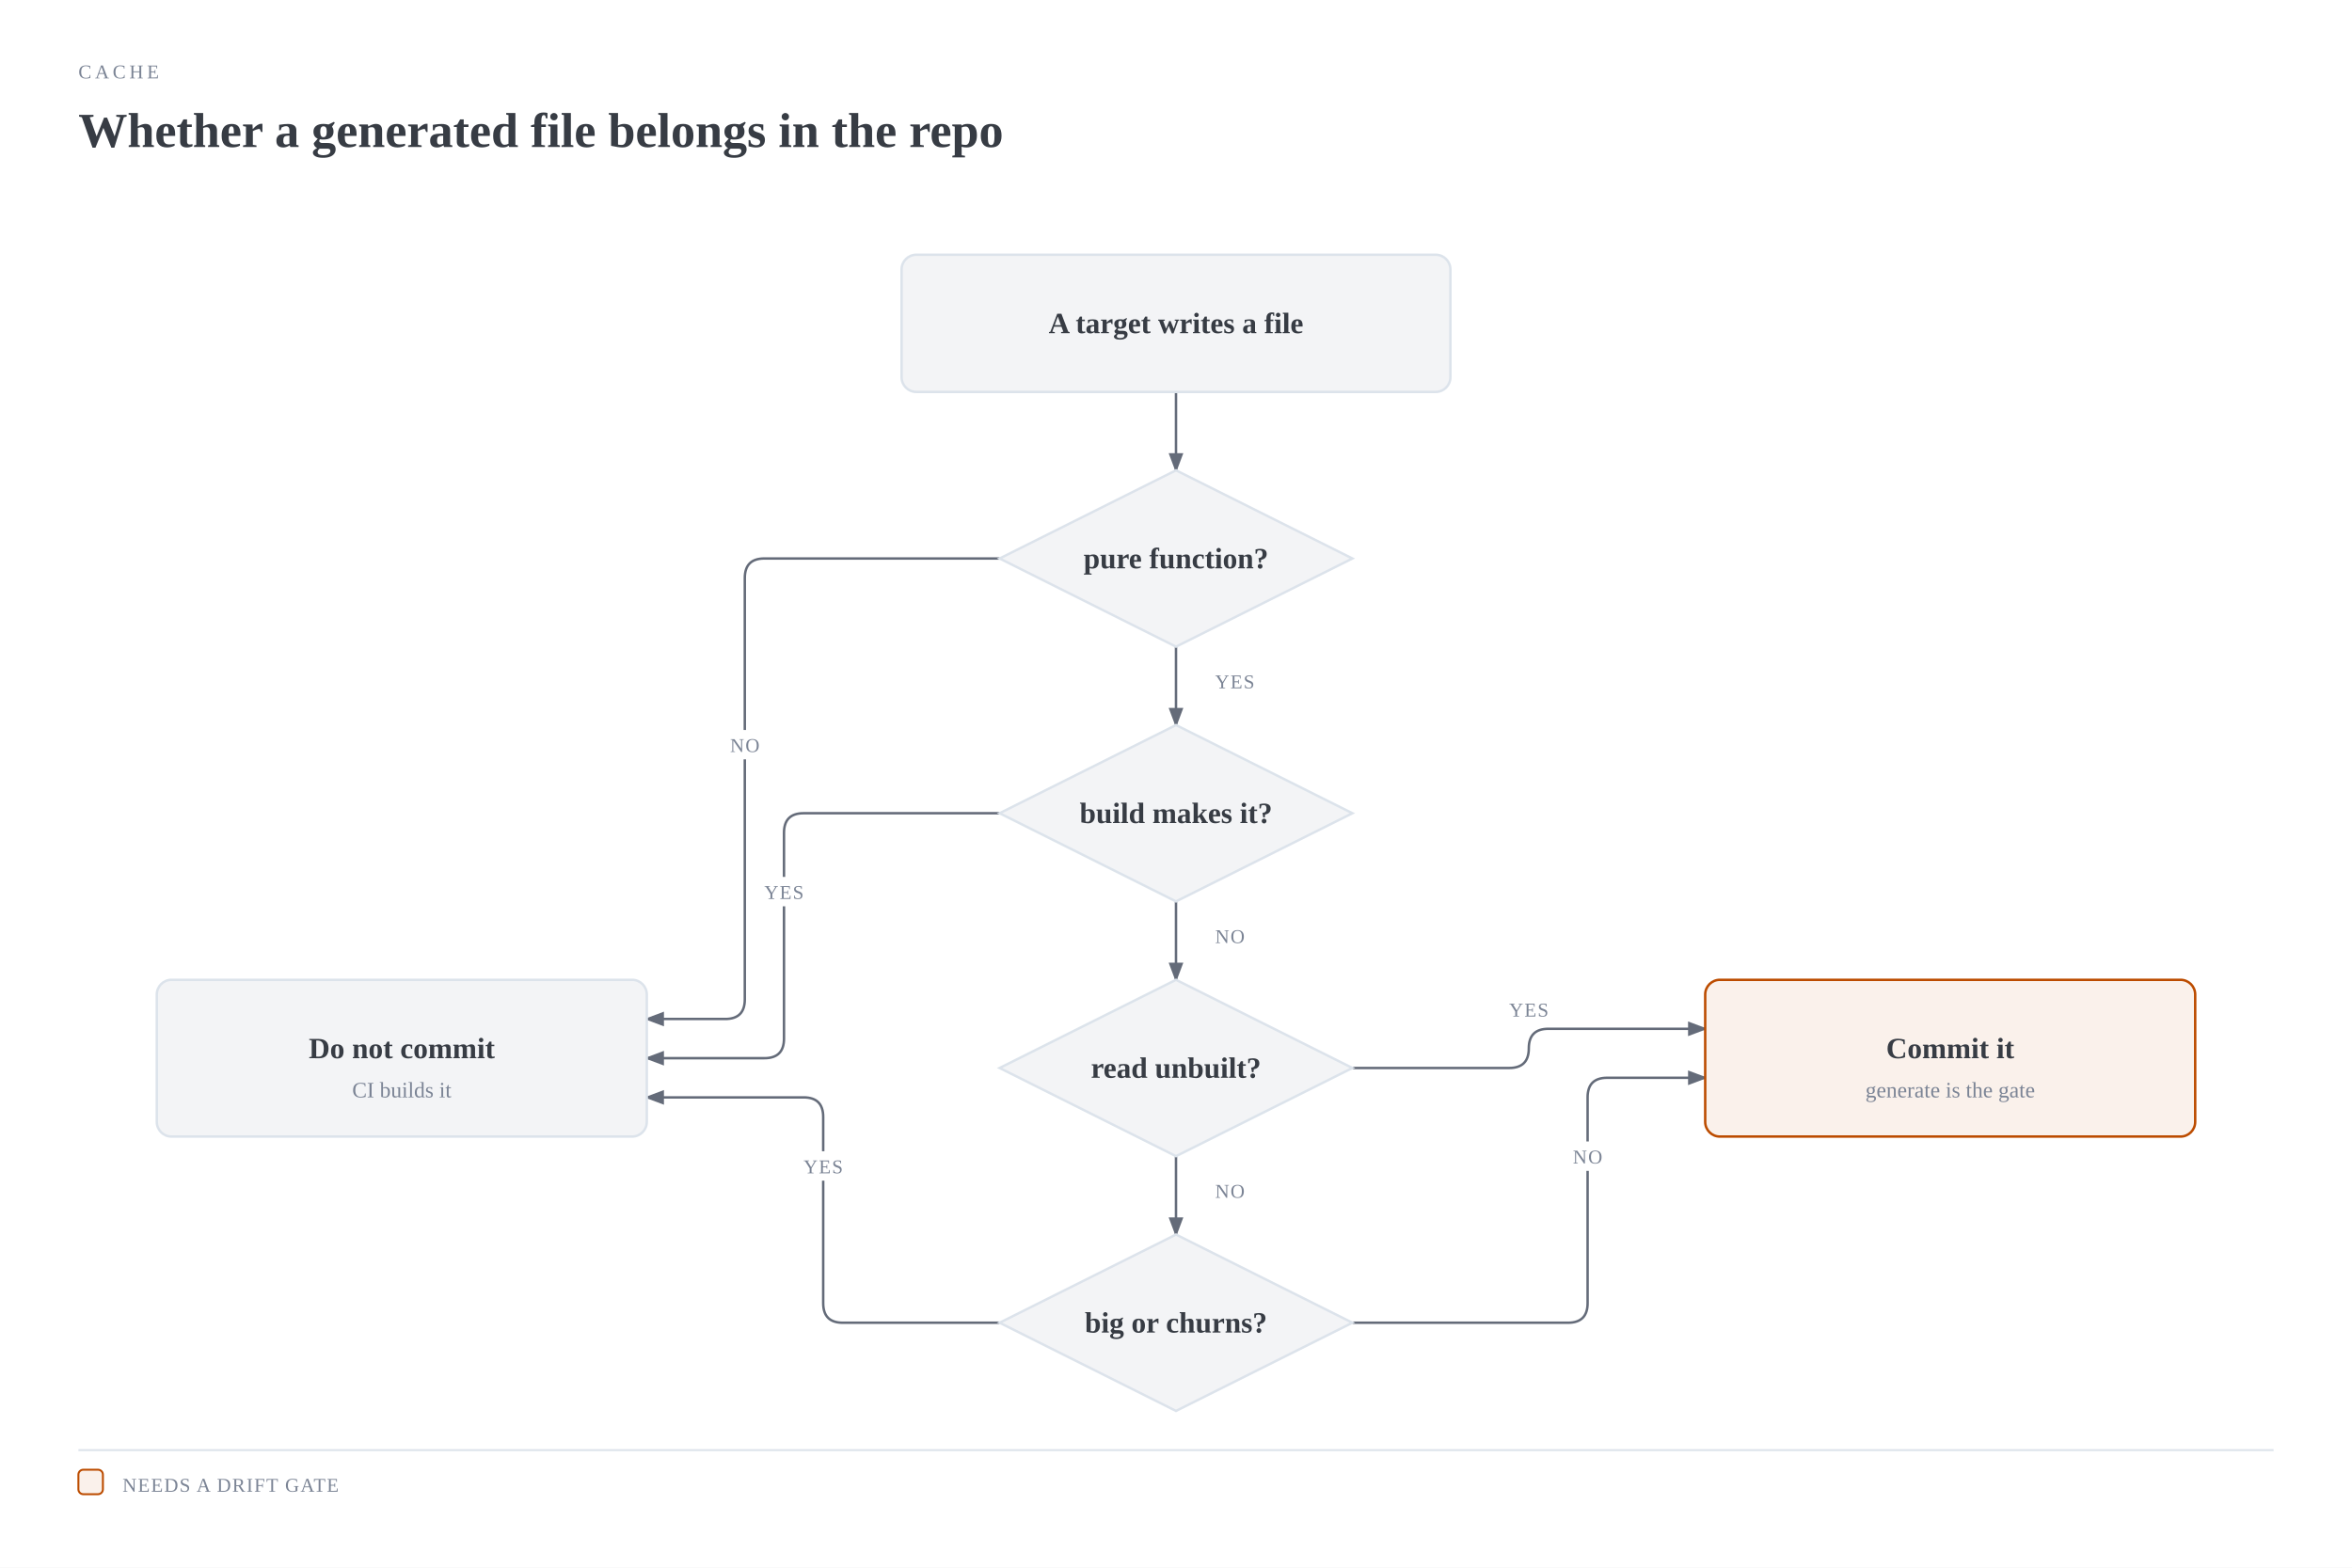
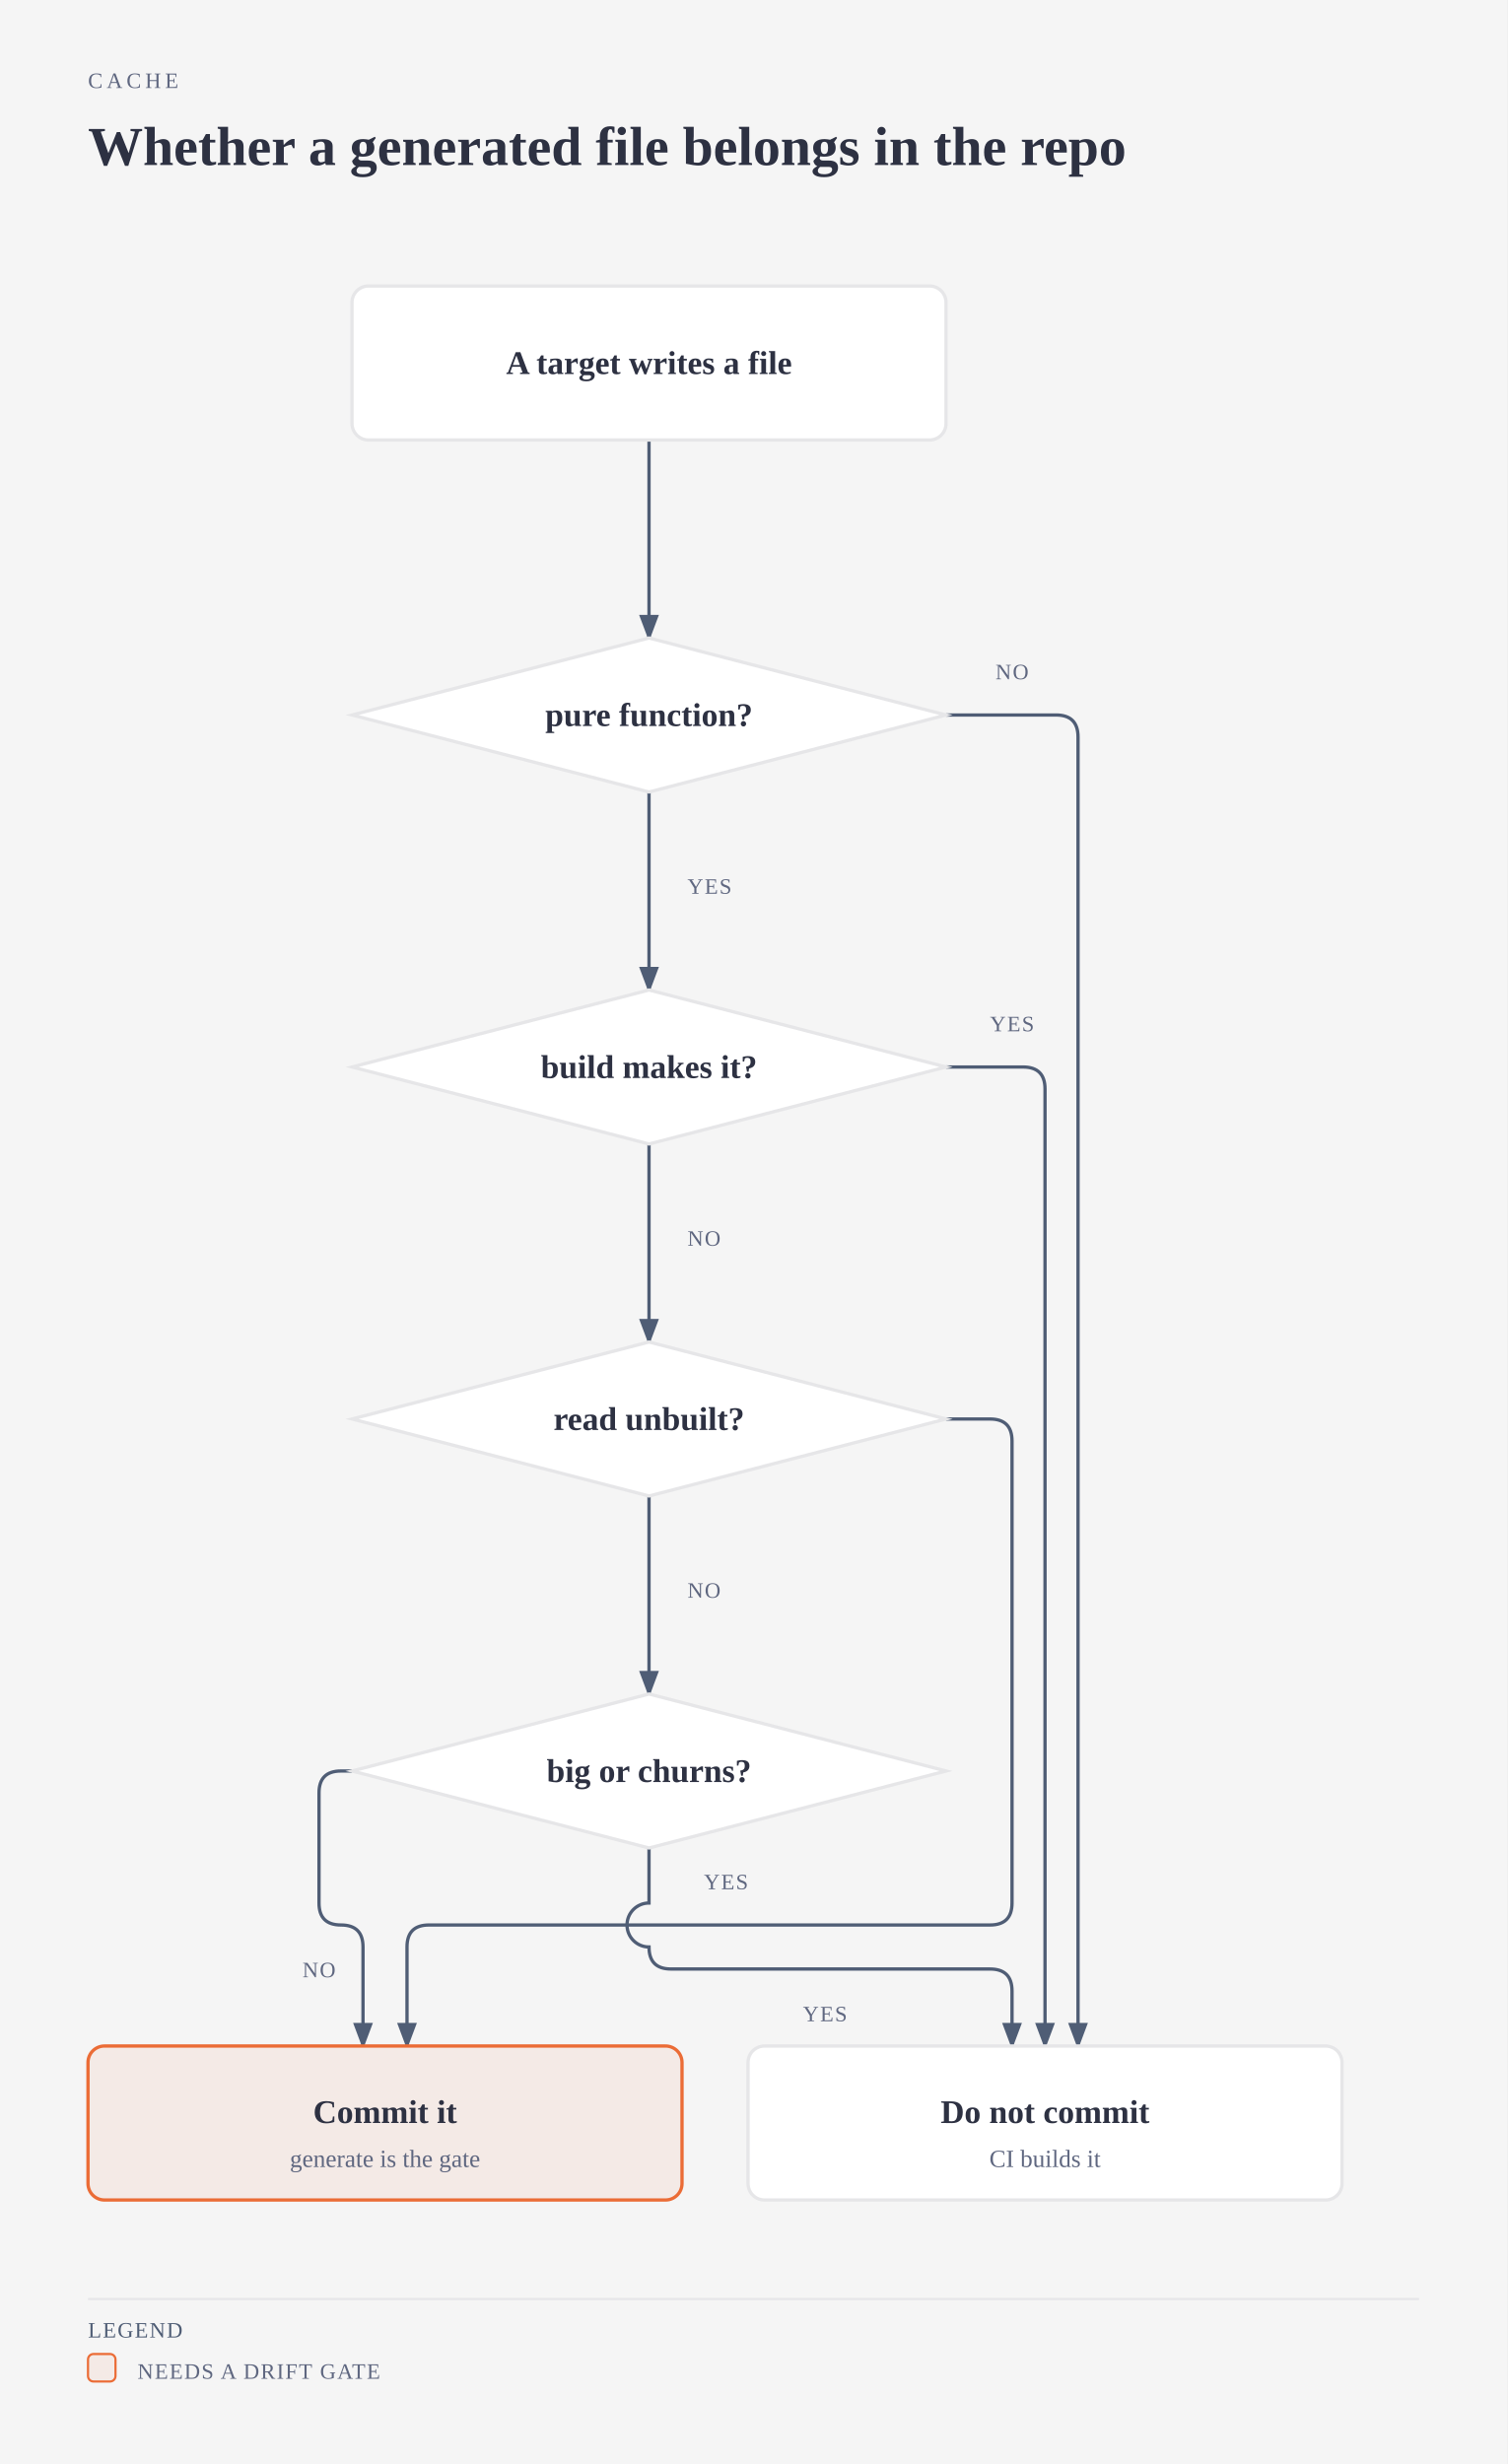
- <svg xmlns="http://www.w3.org/2000/svg" viewBox="0 0 960 640" width="960" height="640" role="img" aria-labelledby="commit-generated-title commit-generated-desc" class="magus-diagram">
+ <svg xmlns="http://www.w3.org/2000/svg" viewBox="0 0 548 896" width="548" height="896" role="img" aria-labelledby="commit-generated-title commit-generated-desc" class="magus-diagram">
  <defs>
    <marker id="commit-generated-arrow-default" markerWidth="8" markerHeight="6" refX="7" refY="3" orient="auto">
-       <polygon points="0 0, 8 3, 0 6" fill="#646b79" />
+       <polygon points="0 0, 8 3, 0 6" fill="#4f5d75" />
    </marker>
    <marker id="commit-generated-arrow-accent" markerWidth="8" markerHeight="6" refX="7" refY="3" orient="auto">
-       <polygon points="0 0, 8 3, 0 6" fill="#bc4c00" />
+       <polygon points="0 0, 8 3, 0 6" fill="#eb6c36" />
    </marker>
    <marker id="commit-generated-arrow-link" markerWidth="8" markerHeight="6" refX="7" refY="3" orient="auto">
      <polygon points="0 0, 8 3, 0 6" fill="#2e5aa8" />
    </marker>
  </defs>
-   <rect width="100%" height="100%" fill="#ffffff" />
-   <text x="32" y="32" fill="#7b8495" font-size="8" font-family="var(--pico-font-family-monospace, monospace)" style="font-variant-ligatures:none" letter-spacing="0.18em">CACHE</text>
-   <text x="32" y="60" fill="#373c44" font-size="20" font-weight="600" font-family="var(--pico-font-family, sans-serif)">Whether a generated file belongs in the repo</text>
+   <rect width="100%" height="100%" fill="#f5f5f5" />
+   <text x="32" y="32" fill="#5f6780" font-size="8" font-family="var(--pico-font-family-monospace, monospace)" style="font-variant-ligatures:none" letter-spacing="0.18em">CACHE</text>
+   <text x="32" y="60" fill="#2d3142" font-size="20" font-weight="600" font-family="var(--pico-font-family, sans-serif)">Whether a generated file belongs in the repo</text>
  <g transform="translate(0,40)">
-     <path d="M 480 120 L 480 152" fill="none" stroke="#646b79" stroke-width="1" marker-end="url(#commit-generated-arrow-default)" />
-     <path d="M 480 224 L 480 256" fill="none" stroke="#646b79" stroke-width="1" marker-end="url(#commit-generated-arrow-default)" />
-     <path d="M 480 328 L 480 360" fill="none" stroke="#646b79" stroke-width="1" marker-end="url(#commit-generated-arrow-default)" />
-     <path d="M 480 432 L 480 464" fill="none" stroke="#646b79" stroke-width="1" marker-end="url(#commit-generated-arrow-default)" />
-     <path d="M 408 188 L 312 188 Q 304 188 304 196 L 304 368 Q 304 376 296 376 L 264 376" fill="none" stroke="#646b79" stroke-width="1" marker-end="url(#commit-generated-arrow-default)" />
-     <path d="M 408 292 L 328 292 Q 320 292 320 300 L 320 384 Q 320 392 312 392 L 264 392" fill="none" stroke="#646b79" stroke-width="1" marker-end="url(#commit-generated-arrow-default)" />
-     <path d="M 408 500 L 344 500 Q 336 500 336 492 L 336 416 Q 336 408 328 408 L 264 408" fill="none" stroke="#646b79" stroke-width="1" marker-end="url(#commit-generated-arrow-default)" />
-     <path d="M 552 396 L 616 396 Q 624 396 624 388 L 624 388 Q 624 380 632 380 L 696 380" fill="none" stroke="#646b79" stroke-width="1" marker-end="url(#commit-generated-arrow-default)" />
-     <path d="M 552 500 L 640 500 Q 648 500 648 492 L 648 408 Q 648 400 656 400 L 696 400" fill="none" stroke="#646b79" stroke-width="1" marker-end="url(#commit-generated-arrow-default)" />
-     <rect x="492" y="232" width="24" height="12" rx="2" fill="#ffffff" />
-     <text x="504" y="241" fill="#7b8495" font-size="8" font-family="var(--pico-font-family-monospace, monospace)" style="font-variant-ligatures:none" text-anchor="middle" letter-spacing="0.06em">YES</text>
-     <rect x="492" y="336" width="20" height="12" rx="2" fill="#ffffff" />
-     <text x="502" y="345" fill="#7b8495" font-size="8" font-family="var(--pico-font-family-monospace, monospace)" style="font-variant-ligatures:none" text-anchor="middle" letter-spacing="0.06em">NO</text>
-     <rect x="492" y="440" width="20" height="12" rx="2" fill="#ffffff" />
-     <text x="502" y="449" fill="#7b8495" font-size="8" font-family="var(--pico-font-family-monospace, monospace)" style="font-variant-ligatures:none" text-anchor="middle" letter-spacing="0.06em">NO</text>
-     <rect x="294" y="258" width="20" height="12" rx="2" fill="#ffffff" />
-     <text x="304" y="267" fill="#7b8495" font-size="8" font-family="var(--pico-font-family-monospace, monospace)" style="font-variant-ligatures:none" text-anchor="middle" letter-spacing="0.06em">NO</text>
-     <rect x="308" y="318" width="24" height="12" rx="2" fill="#ffffff" />
-     <text x="320" y="327" fill="#7b8495" font-size="8" font-family="var(--pico-font-family-monospace, monospace)" style="font-variant-ligatures:none" text-anchor="middle" letter-spacing="0.06em">YES</text>
-     <rect x="324" y="430" width="24" height="12" rx="2" fill="#ffffff" />
-     <text x="336" y="439" fill="#7b8495" font-size="8" font-family="var(--pico-font-family-monospace, monospace)" style="font-variant-ligatures:none" text-anchor="middle" letter-spacing="0.06em">YES</text>
-     <rect x="612" y="366" width="24" height="12" rx="2" fill="#ffffff" />
-     <text x="624" y="375" fill="#7b8495" font-size="8" font-family="var(--pico-font-family-monospace, monospace)" style="font-variant-ligatures:none" text-anchor="middle" letter-spacing="0.06em">YES</text>
-     <rect x="638" y="426" width="20" height="12" rx="2" fill="#ffffff" />
-     <text x="648" y="435" fill="#7b8495" font-size="8" font-family="var(--pico-font-family-monospace, monospace)" style="font-variant-ligatures:none" text-anchor="middle" letter-spacing="0.06em">NO</text>
-     <rect x="368" y="64" width="224" height="56" rx="6" fill="#ffffff" />
-     <rect x="368" y="64" width="224" height="56" rx="6" fill="#f3f4f6" stroke="#dce3eb" stroke-width="1" />
-     <text x="480" y="96" fill="#373c44" font-size="12" font-weight="600" font-family="var(--pico-font-family, sans-serif)" text-anchor="middle">A target writes a file</text>
-     <polygon points="480,152 552,188 480,224 408,188" fill="#ffffff" />
-     <polygon points="480,152 552,188 480,224 408,188" fill="#f3f4f6" stroke="#dce3eb" stroke-width="1" />
-     <text x="480" y="192" fill="#373c44" font-size="12" font-weight="600" font-family="var(--pico-font-family, sans-serif)" text-anchor="middle">pure function?</text>
-     <polygon points="480,256 552,292 480,328 408,292" fill="#ffffff" />
-     <polygon points="480,256 552,292 480,328 408,292" fill="#f3f4f6" stroke="#dce3eb" stroke-width="1" />
-     <text x="480" y="296" fill="#373c44" font-size="12" font-weight="600" font-family="var(--pico-font-family, sans-serif)" text-anchor="middle">build makes it?</text>
-     <polygon points="480,360 552,396 480,432 408,396" fill="#ffffff" />
-     <polygon points="480,360 552,396 480,432 408,396" fill="#f3f4f6" stroke="#dce3eb" stroke-width="1" />
-     <text x="480" y="400" fill="#373c44" font-size="12" font-weight="600" font-family="var(--pico-font-family, sans-serif)" text-anchor="middle">read unbuilt?</text>
-     <polygon points="480,464 552,500 480,536 408,500" fill="#ffffff" />
-     <polygon points="480,464 552,500 480,536 408,500" fill="#f3f4f6" stroke="#dce3eb" stroke-width="1" />
-     <text x="480" y="504" fill="#373c44" font-size="12" font-weight="600" font-family="var(--pico-font-family, sans-serif)" text-anchor="middle">big or churns?</text>
-     <rect x="64" y="360" width="200" height="64" rx="6" fill="#ffffff" />
-     <rect x="64" y="360" width="200" height="64" rx="6" fill="#f3f4f6" stroke="#dce3eb" stroke-width="1" />
-     <text x="164" y="392" fill="#373c44" font-size="12" font-weight="600" font-family="var(--pico-font-family, sans-serif)" text-anchor="middle">Do not commit</text>
-     <text x="164" y="408" fill="#7b8495" font-size="9" font-family="var(--pico-font-family-monospace, monospace)" style="font-variant-ligatures:none" text-anchor="middle">CI builds it</text>
-     <rect x="696" y="360" width="200" height="64" rx="6" fill="#ffffff" />
-     <rect x="696" y="360" width="200" height="64" rx="6" fill="rgba(188,76,0,0.08)" stroke="#bc4c00" stroke-width="1" />
-     <text x="796" y="392" fill="#373c44" font-size="12" font-weight="600" font-family="var(--pico-font-family, sans-serif)" text-anchor="middle">Commit it</text>
-     <text x="796" y="408" fill="#7b8495" font-size="9" font-family="var(--pico-font-family-monospace, monospace)" style="font-variant-ligatures:none" text-anchor="middle">generate is the gate</text>
-     <line x1="32" y1="552" x2="928" y2="552" stroke="#dce3eb" stroke-width="0.8" />
-     <rect x="32" y="560" width="10" height="10" rx="2" fill="rgba(188,76,0,0.08)" stroke="#bc4c00" stroke-width="0.8" />
-     <text x="50" y="569" fill="#7b8495" font-size="8" font-family="var(--pico-font-family-monospace, monospace)" style="font-variant-ligatures:none" letter-spacing="0.06em">NEEDS A DRIFT GATE</text>
+     <path data-edge="external:A target writes a file-&gt;external:pure function?" id="commit-generated-edge-external_3aA_20target_20writes_20a_20file-external_3apure_20function_3f" d="M 236 120 L 236 192" fill="none" stroke="#4f5d75" stroke-width="1.2" marker-end="url(#commit-generated-arrow-default)" />
+     <path data-edge="external:pure function?-&gt;external:build makes it?" id="commit-generated-edge-external_3apure_20function_3f-external_3abuild_20makes_20it_3f" d="M 236 248 L 236 320" fill="none" stroke="#4f5d75" stroke-width="1.2" marker-end="url(#commit-generated-arrow-default)" />
+     <path data-edge="external:pure function?-&gt;external:Do not commit" id="commit-generated-edge-external_3apure_20function_3f-external_3aDo_20not_20commit" d="M 344 220 L 384 220 Q 392 220 392 228 L 392 704" fill="none" stroke="#4f5d75" stroke-width="1.2" marker-end="url(#commit-generated-arrow-default)" />
+     <path data-edge="external:build makes it?-&gt;external:read unbuilt?" id="commit-generated-edge-external_3abuild_20makes_20it_3f-external_3aread_20unbuilt_3f" d="M 236 376 L 236 448" fill="none" stroke="#4f5d75" stroke-width="1.2" marker-end="url(#commit-generated-arrow-default)" />
+     <path data-edge="external:build makes it?-&gt;external:Do not commit" id="commit-generated-edge-external_3abuild_20makes_20it_3f-external_3aDo_20not_20commit" d="M 344 348 L 372 348 Q 380 348 380 356 L 380 704" fill="none" stroke="#4f5d75" stroke-width="1.2" marker-end="url(#commit-generated-arrow-default)" />
+     <path data-edge="external:read unbuilt?-&gt;external:big or churns?" id="commit-generated-edge-external_3aread_20unbuilt_3f-external_3abig_20or_20churns_3f" d="M 236 504 L 236 576" fill="none" stroke="#4f5d75" stroke-width="1.2" marker-end="url(#commit-generated-arrow-default)" />
+     <path data-edge="external:read unbuilt?-&gt;external:Commit it" id="commit-generated-edge-external_3aread_20unbuilt_3f-external_3aCommit_20it" d="M 344 476 L 360 476 Q 368 476 368 484 L 368 652 Q 368 660 360 660 L 156 660 Q 148 660 148 668 L 148 704" fill="none" stroke="#4f5d75" stroke-width="1.2" marker-end="url(#commit-generated-arrow-default)" />
+     <path data-edge="external:big or churns?-&gt;external:Do not commit" id="commit-generated-edge-external_3abig_20or_20churns_3f-external_3aDo_20not_20commit" d="M 236 632 L 236 652 A 8 8 0 0 0 236 668 L 236 668 Q 236 676 244 676 L 360 676 Q 368 676 368 684 L 368 704" fill="none" stroke="#4f5d75" stroke-width="1.2" marker-end="url(#commit-generated-arrow-default)" />
+     <path data-edge="external:big or churns?-&gt;external:Commit it" id="commit-generated-edge-external_3abig_20or_20churns_3f-external_3aCommit_20it" d="M 128 604 L 124 604 Q 116 604 116 612 L 116 652 Q 116 660 124 660 L 124 660 Q 132 660 132 668 L 132 704" fill="none" stroke="#4f5d75" stroke-width="1.2" marker-end="url(#commit-generated-arrow-default)" />
+     <rect x="246" y="276" width="24" height="12" rx="2" fill="#f5f5f5" />
+     <text x="258" y="285" fill="#5f6780" font-size="8" font-family="var(--pico-font-family-monospace, monospace)" style="font-variant-ligatures:none" text-anchor="middle" letter-spacing="0.06em">YES</text>
+     <rect x="358" y="198" width="20" height="12" rx="2" fill="#f5f5f5" />
+     <text x="368" y="207" fill="#5f6780" font-size="8" font-family="var(--pico-font-family-monospace, monospace)" style="font-variant-ligatures:none" text-anchor="middle" letter-spacing="0.06em">NO</text>
+     <rect x="246" y="404" width="20" height="12" rx="2" fill="#f5f5f5" />
+     <text x="256" y="413" fill="#5f6780" font-size="8" font-family="var(--pico-font-family-monospace, monospace)" style="font-variant-ligatures:none" text-anchor="middle" letter-spacing="0.06em">NO</text>
+     <rect x="356" y="326" width="24" height="12" rx="2" fill="#f5f5f5" />
+     <text x="368" y="335" fill="#5f6780" font-size="8" font-family="var(--pico-font-family-monospace, monospace)" style="font-variant-ligatures:none" text-anchor="middle" letter-spacing="0.06em">YES</text>
+     <rect x="246" y="532" width="20" height="12" rx="2" fill="#f5f5f5" />
+     <text x="256" y="541" fill="#5f6780" font-size="8" font-family="var(--pico-font-family-monospace, monospace)" style="font-variant-ligatures:none" text-anchor="middle" letter-spacing="0.06em">NO</text>
+     <rect x="252" y="638" width="24" height="12" rx="2" fill="#f5f5f5" />
+     <text x="264" y="647" fill="#5f6780" font-size="8" font-family="var(--pico-font-family-monospace, monospace)" style="font-variant-ligatures:none" text-anchor="middle" letter-spacing="0.06em">YES</text>
+     <rect x="288" y="686" width="24" height="12" rx="2" fill="#f5f5f5" />
+     <text x="300" y="695" fill="#5f6780" font-size="8" font-family="var(--pico-font-family-monospace, monospace)" style="font-variant-ligatures:none" text-anchor="middle" letter-spacing="0.06em">YES</text>
+     <rect x="106" y="670" width="20" height="12" rx="2" fill="#f5f5f5" />
+     <text x="116" y="679" fill="#5f6780" font-size="8" font-family="var(--pico-font-family-monospace, monospace)" style="font-variant-ligatures:none" text-anchor="middle" letter-spacing="0.06em">NO</text>
+     <g data-node="external:A target writes a file">
+       <rect x="128" y="64" width="216" height="56" rx="6" fill="#f5f5f5" />
+       <rect x="128" y="64" width="216" height="56" rx="6" fill="#ffffff" stroke="#e6e6e8" stroke-width="1.2" />
+       <text x="236" y="96" fill="#2d3142" font-size="12" font-weight="600" font-family="var(--pico-font-family, sans-serif)" text-anchor="middle">A target writes a file</text>
+     </g>
+     <g data-node="external:pure function?">
+       <polygon points="236,192 344,220 236,248 128,220" fill="#f5f5f5" />
+       <polygon points="236,192 344,220 236,248 128,220" fill="#ffffff" stroke="#e6e6e8" stroke-width="1.2" />
+       <text x="236" y="224" fill="#2d3142" font-size="12" font-weight="600" font-family="var(--pico-font-family, sans-serif)" text-anchor="middle">pure function?</text>
+     </g>
+     <g data-node="external:build makes it?">
+       <polygon points="236,320 344,348 236,376 128,348" fill="#f5f5f5" />
+       <polygon points="236,320 344,348 236,376 128,348" fill="#ffffff" stroke="#e6e6e8" stroke-width="1.2" />
+       <text x="236" y="352" fill="#2d3142" font-size="12" font-weight="600" font-family="var(--pico-font-family, sans-serif)" text-anchor="middle">build makes it?</text>
+     </g>
+     <g data-node="external:read unbuilt?">
+       <polygon points="236,448 344,476 236,504 128,476" fill="#f5f5f5" />
+       <polygon points="236,448 344,476 236,504 128,476" fill="#ffffff" stroke="#e6e6e8" stroke-width="1.2" />
+       <text x="236" y="480" fill="#2d3142" font-size="12" font-weight="600" font-family="var(--pico-font-family, sans-serif)" text-anchor="middle">read unbuilt?</text>
+     </g>
+     <g data-node="external:big or churns?">
+       <polygon points="236,576 344,604 236,632 128,604" fill="#f5f5f5" />
+       <polygon points="236,576 344,604 236,632 128,604" fill="#ffffff" stroke="#e6e6e8" stroke-width="1.2" />
+       <text x="236" y="608" fill="#2d3142" font-size="12" font-weight="600" font-family="var(--pico-font-family, sans-serif)" text-anchor="middle">big or churns?</text>
+     </g>
+     <g data-node="external:Do not commit">
+       <rect x="272" y="704" width="216" height="56" rx="6" fill="#f5f5f5" />
+       <rect x="272" y="704" width="216" height="56" rx="6" fill="#ffffff" stroke="#e6e6e8" stroke-width="1.2" />
+       <text x="380" y="732" fill="#2d3142" font-size="12" font-weight="600" font-family="var(--pico-font-family, sans-serif)" text-anchor="middle">Do not commit</text>
+       <text x="380" y="748" fill="#5f6780" font-size="9" font-family="var(--pico-font-family-monospace, monospace)" style="font-variant-ligatures:none" text-anchor="middle">CI builds it</text>
+     </g>
+     <g data-node="external:Commit it">
+       <rect x="32" y="704" width="216" height="56" rx="6" fill="#f5f5f5" />
+       <rect x="32" y="704" width="216" height="56" rx="6" fill="#f4eae6" stroke="#eb6c36" stroke-width="1.2" />
+       <text x="140" y="732" fill="#2d3142" font-size="12" font-weight="600" font-family="var(--pico-font-family, sans-serif)" text-anchor="middle">Commit it</text>
+       <text x="140" y="748" fill="#5f6780" font-size="9" font-family="var(--pico-font-family-monospace, monospace)" style="font-variant-ligatures:none" text-anchor="middle">generate is the gate</text>
+     </g>
+     <line x1="32" y1="796" x2="516" y2="796" stroke="#e6e6e8" stroke-width="0.8" />
+     <text x="32" y="810" fill="#4f5d75" font-size="8" font-family="var(--pico-font-family-monospace, monospace)" style="font-variant-ligatures:none" letter-spacing="0.06em">LEGEND</text>
+     <rect x="32" y="816" width="10" height="10" rx="2" fill="#f4eae6" stroke="#eb6c36" stroke-width="0.8" />
+     <text x="50" y="825" fill="#5f6780" font-size="8" font-family="var(--pico-font-family-monospace, monospace)" style="font-variant-ligatures:none" letter-spacing="0.06em">NEEDS A DRIFT GATE</text>
  </g>
</svg>
